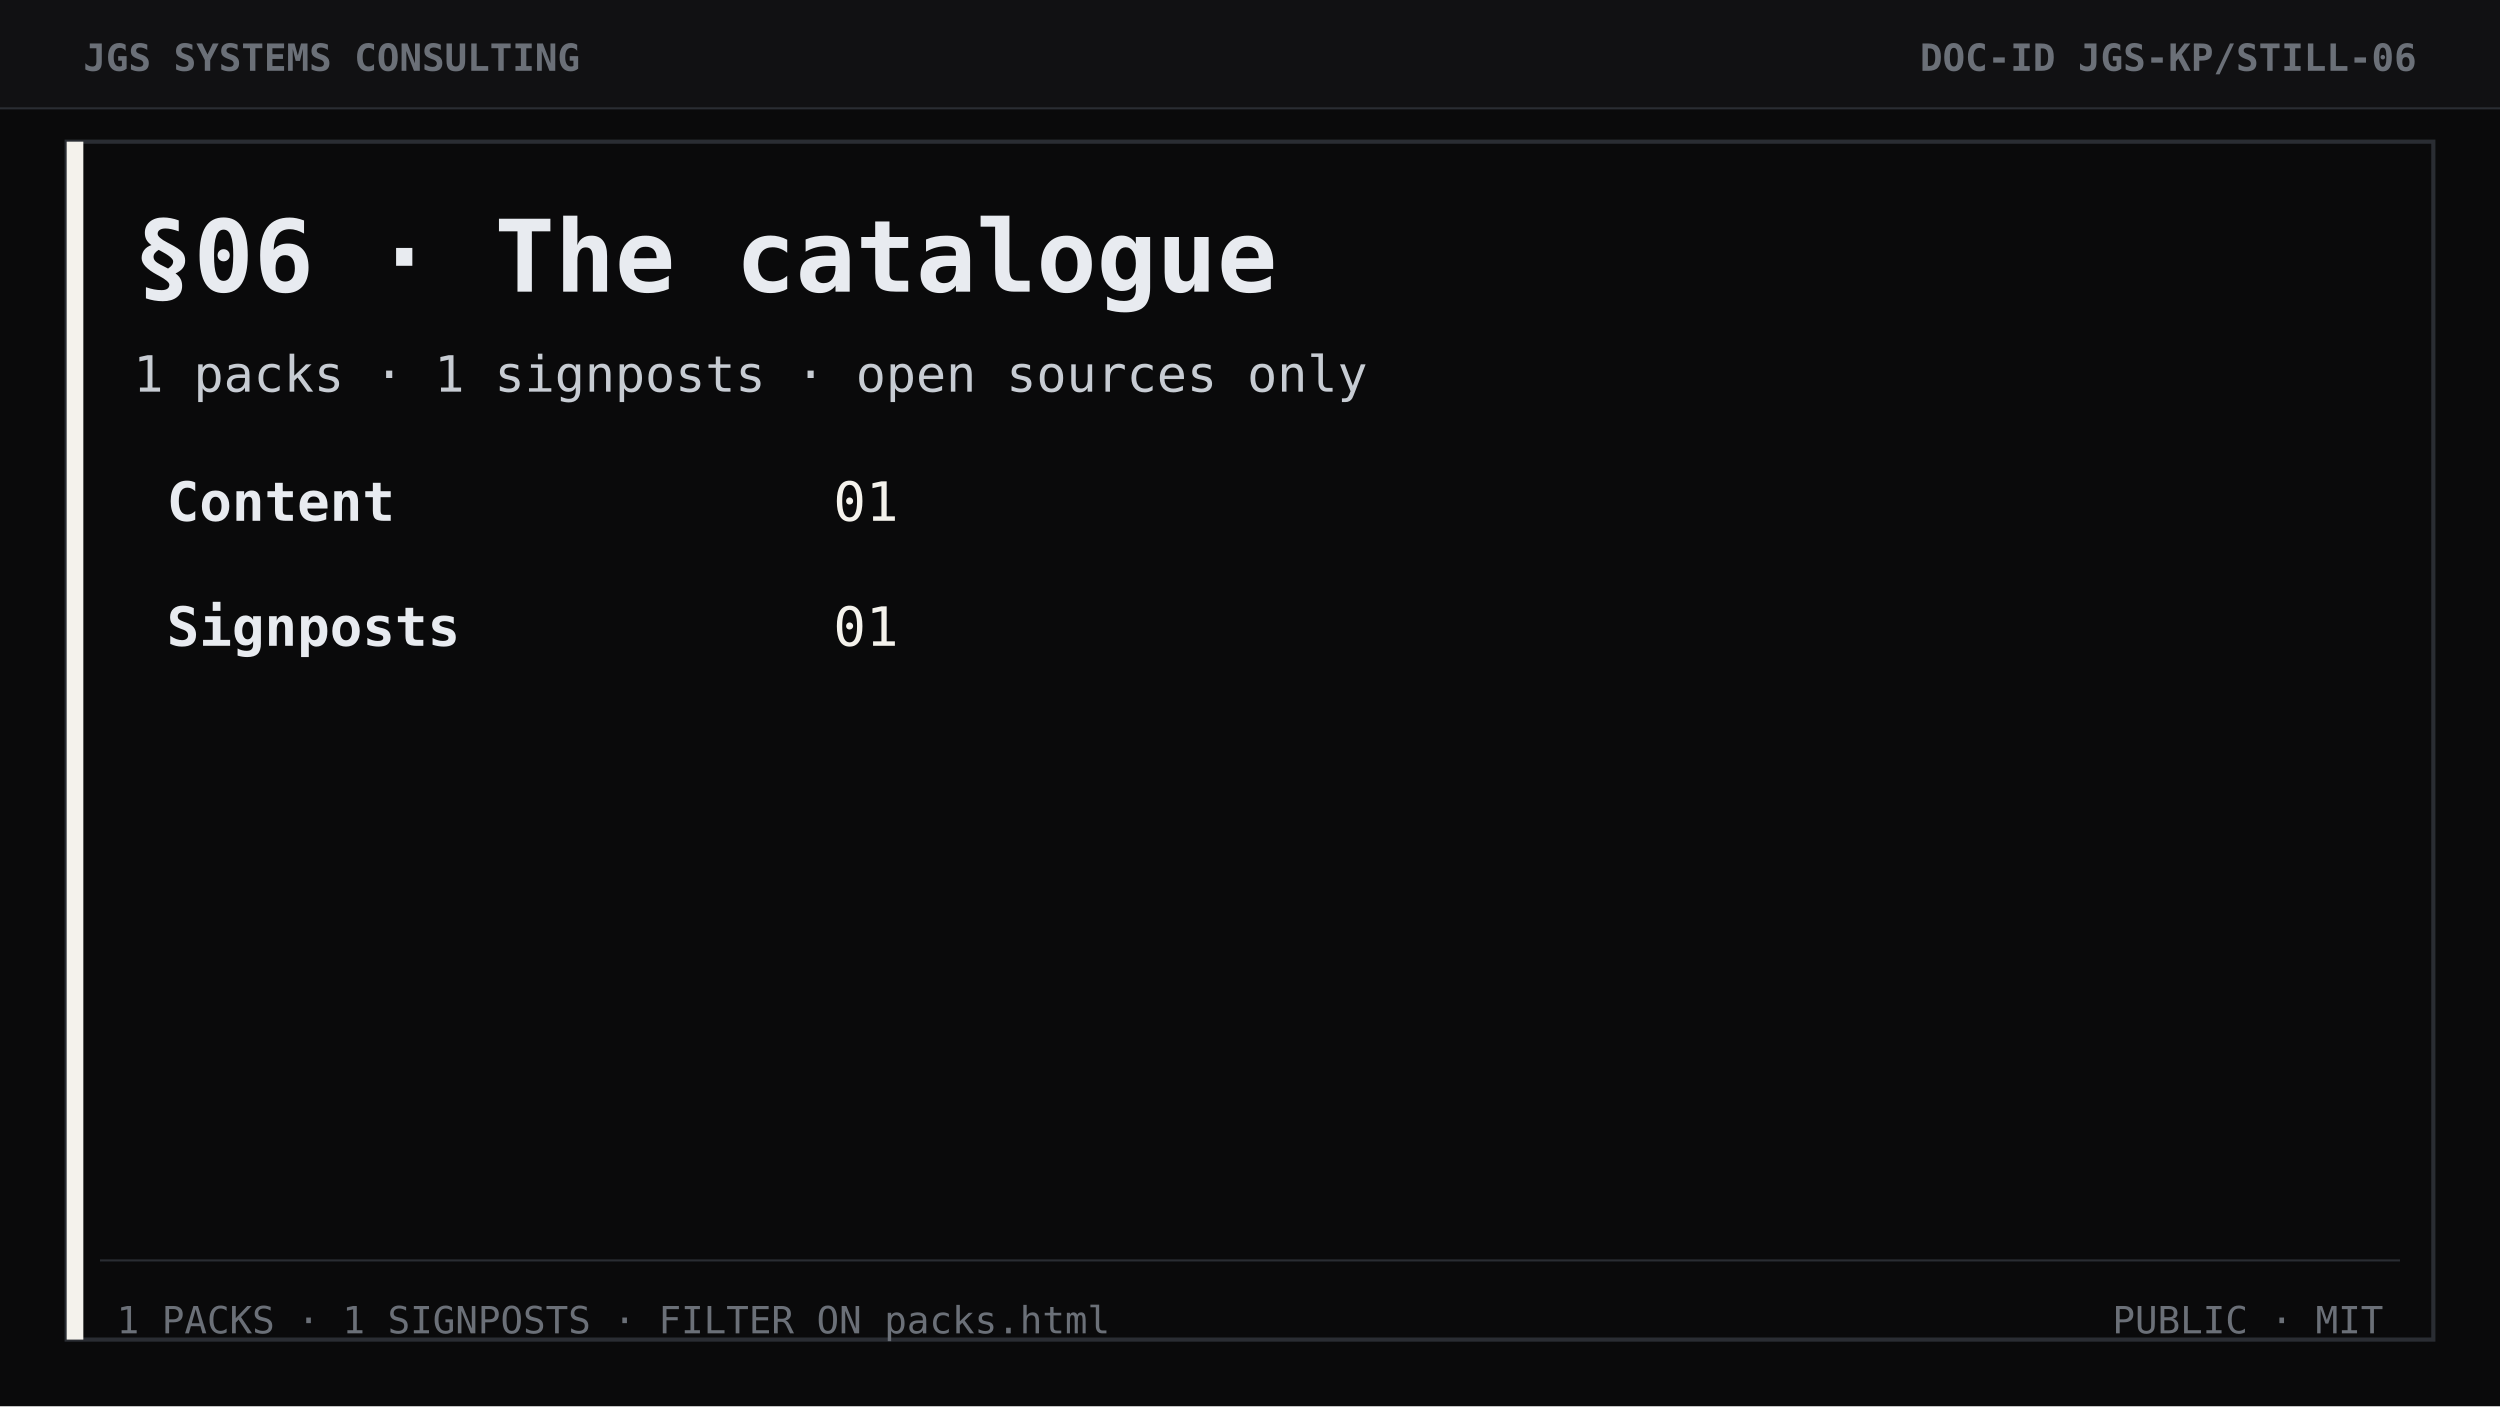
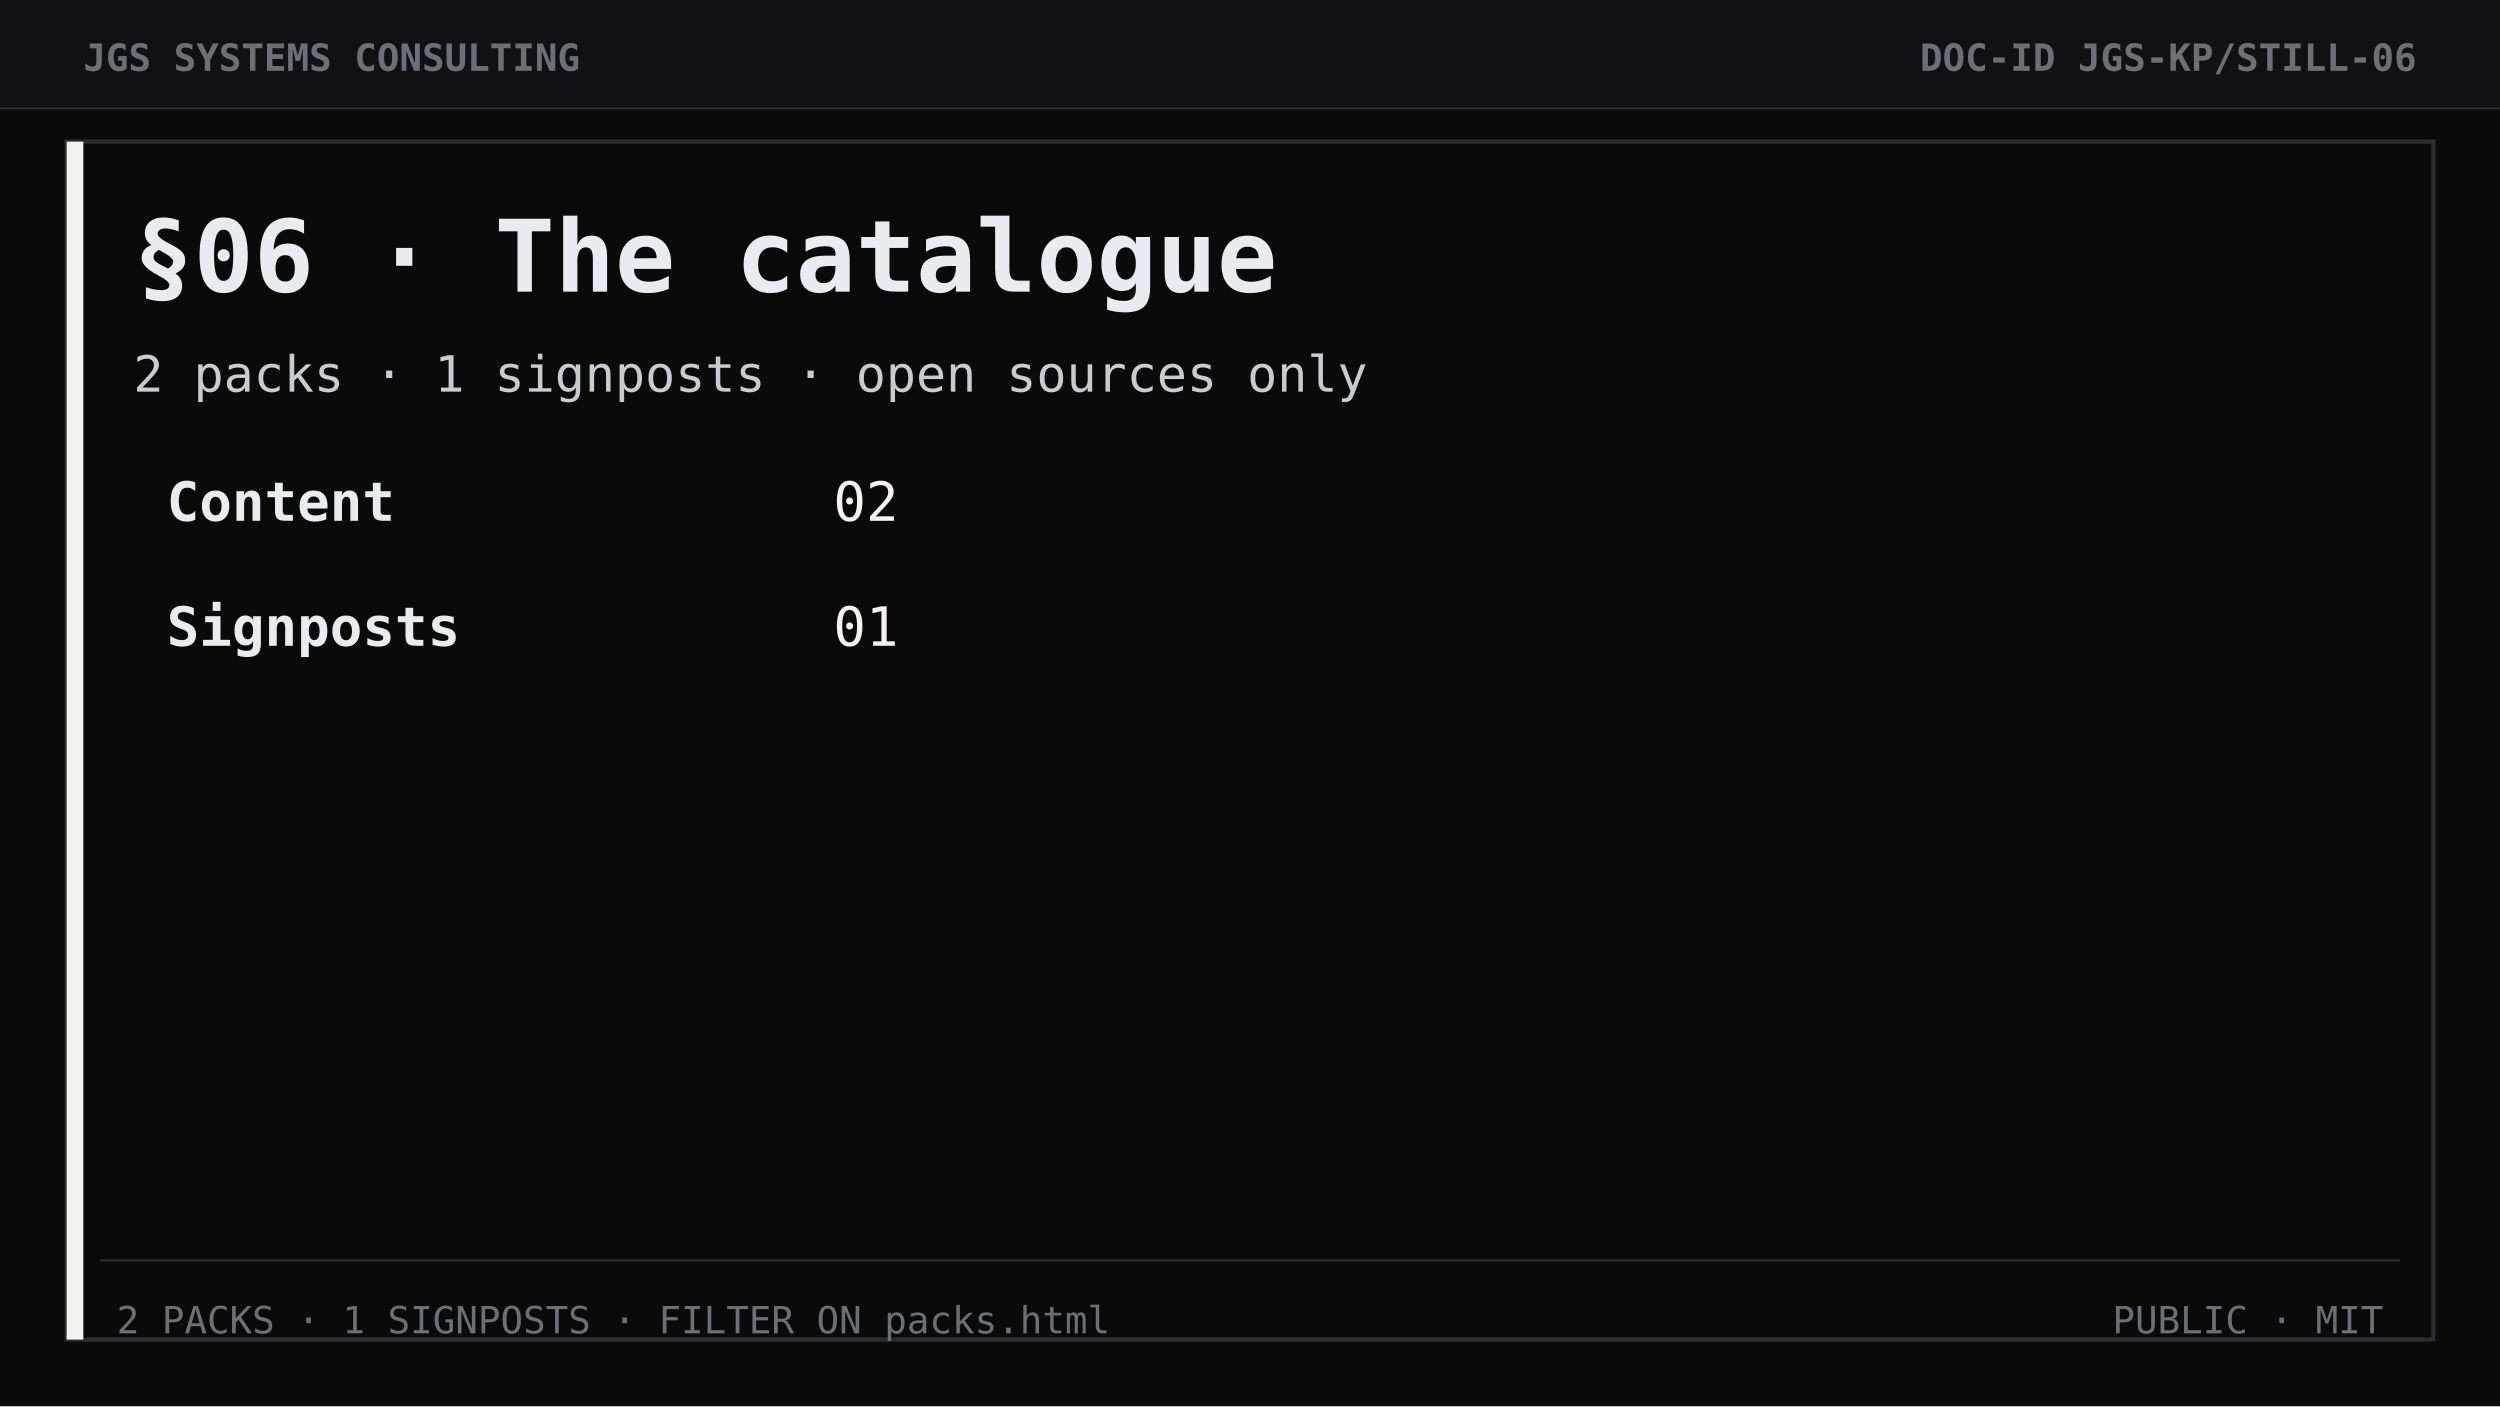
<svg xmlns="http://www.w3.org/2000/svg" width="1200" height="675" viewBox="0 0 1200 675" role="img" aria-label="Section 06 The catalogue">
  <rect width="1200" height="675" fill="#0a0a0b" />
  <rect width="1200" height="52" fill="#111113" />
  <line x1="0" y1="52" x2="1200" y2="52" stroke="#2a2d33" stroke-width="1" />
  <text x="40" y="34" font-family="ui-monospace, Consolas, monospace" font-size="18" font-weight="700" fill="#6b7078">JGS SYSTEMS CONSULTING</text>
  <text x="1160" y="34" text-anchor="end" font-family="ui-monospace, Consolas, monospace" font-size="18" font-weight="700" fill="#6b7078">DOC-ID  JGS-KP/STILL-06</text>
  <rect x="32" y="68" width="1136" height="575" fill="none" stroke="#2a2d33" stroke-width="2" />
  <rect x="32" y="68" width="8" height="575" fill="#f4f2ec" />
  <text x="64" y="140" font-family="ui-monospace, Consolas, monospace" font-size="48" font-weight="700" fill="#e8ebf0">§06 · The catalogue</text>
-   <text x="64" y="188" font-family="ui-monospace, Consolas, monospace" font-size="24" fill="#c7ccd3">1 packs  ·  1 signposts  ·  open sources only</text>
+   <text x="64" y="188" font-family="ui-monospace, Consolas, monospace" font-size="24" fill="#c7ccd3">2 packs  ·  1 signposts  ·  open sources only</text>
  <text x="80" y="250" font-family="ui-monospace, Consolas, monospace" font-size="26" font-weight="700" fill="#e8ebf0">Content</text>
-   <text x="400" y="250" font-family="ui-monospace, Consolas, monospace" font-size="26" fill="#f4f2ec">01</text>
+   <text x="400" y="250" font-family="ui-monospace, Consolas, monospace" font-size="26" fill="#f4f2ec">02</text>
  <text x="80" y="310" font-family="ui-monospace, Consolas, monospace" font-size="26" font-weight="700" fill="#e8ebf0">Signposts</text>
  <text x="400" y="310" font-family="ui-monospace, Consolas, monospace" font-size="26" fill="#f4f2ec">01</text>
  <line x1="48" y1="605" x2="1152" y2="605" stroke="#2a2d33" />
-   <text x="56" y="640" font-family="ui-monospace, Consolas, monospace" font-size="18" fill="#6b7078">1 PACKS · 1 SIGNPOSTS · FILTER ON packs.html</text>
+   <text x="56" y="640" font-family="ui-monospace, Consolas, monospace" font-size="18" fill="#6b7078">2 PACKS · 1 SIGNPOSTS · FILTER ON packs.html</text>
  <text x="1144" y="640" text-anchor="end" font-family="ui-monospace, Consolas, monospace" font-size="18" fill="#6b7078">PUBLIC  ·  MIT</text>
</svg>
